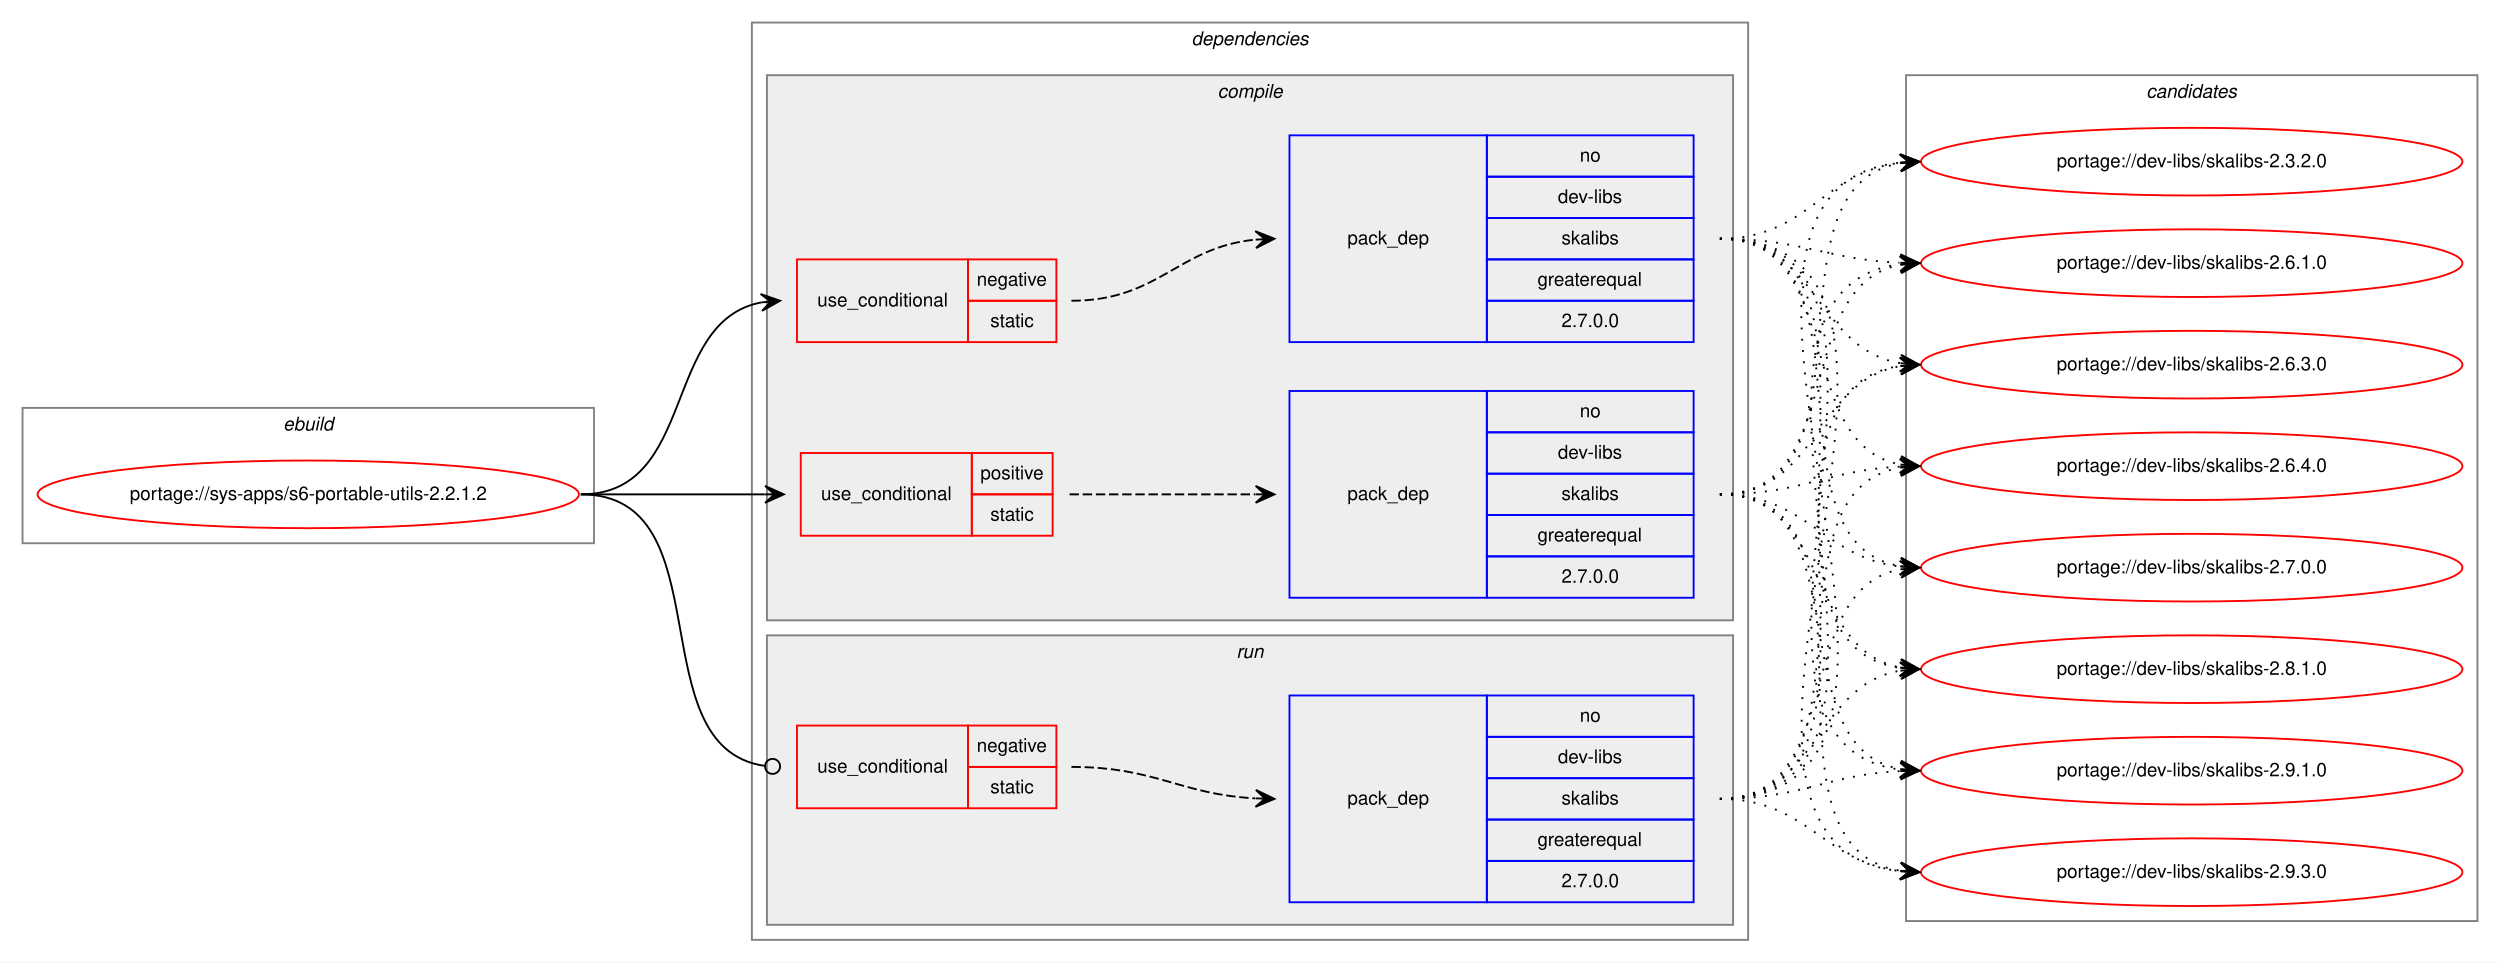
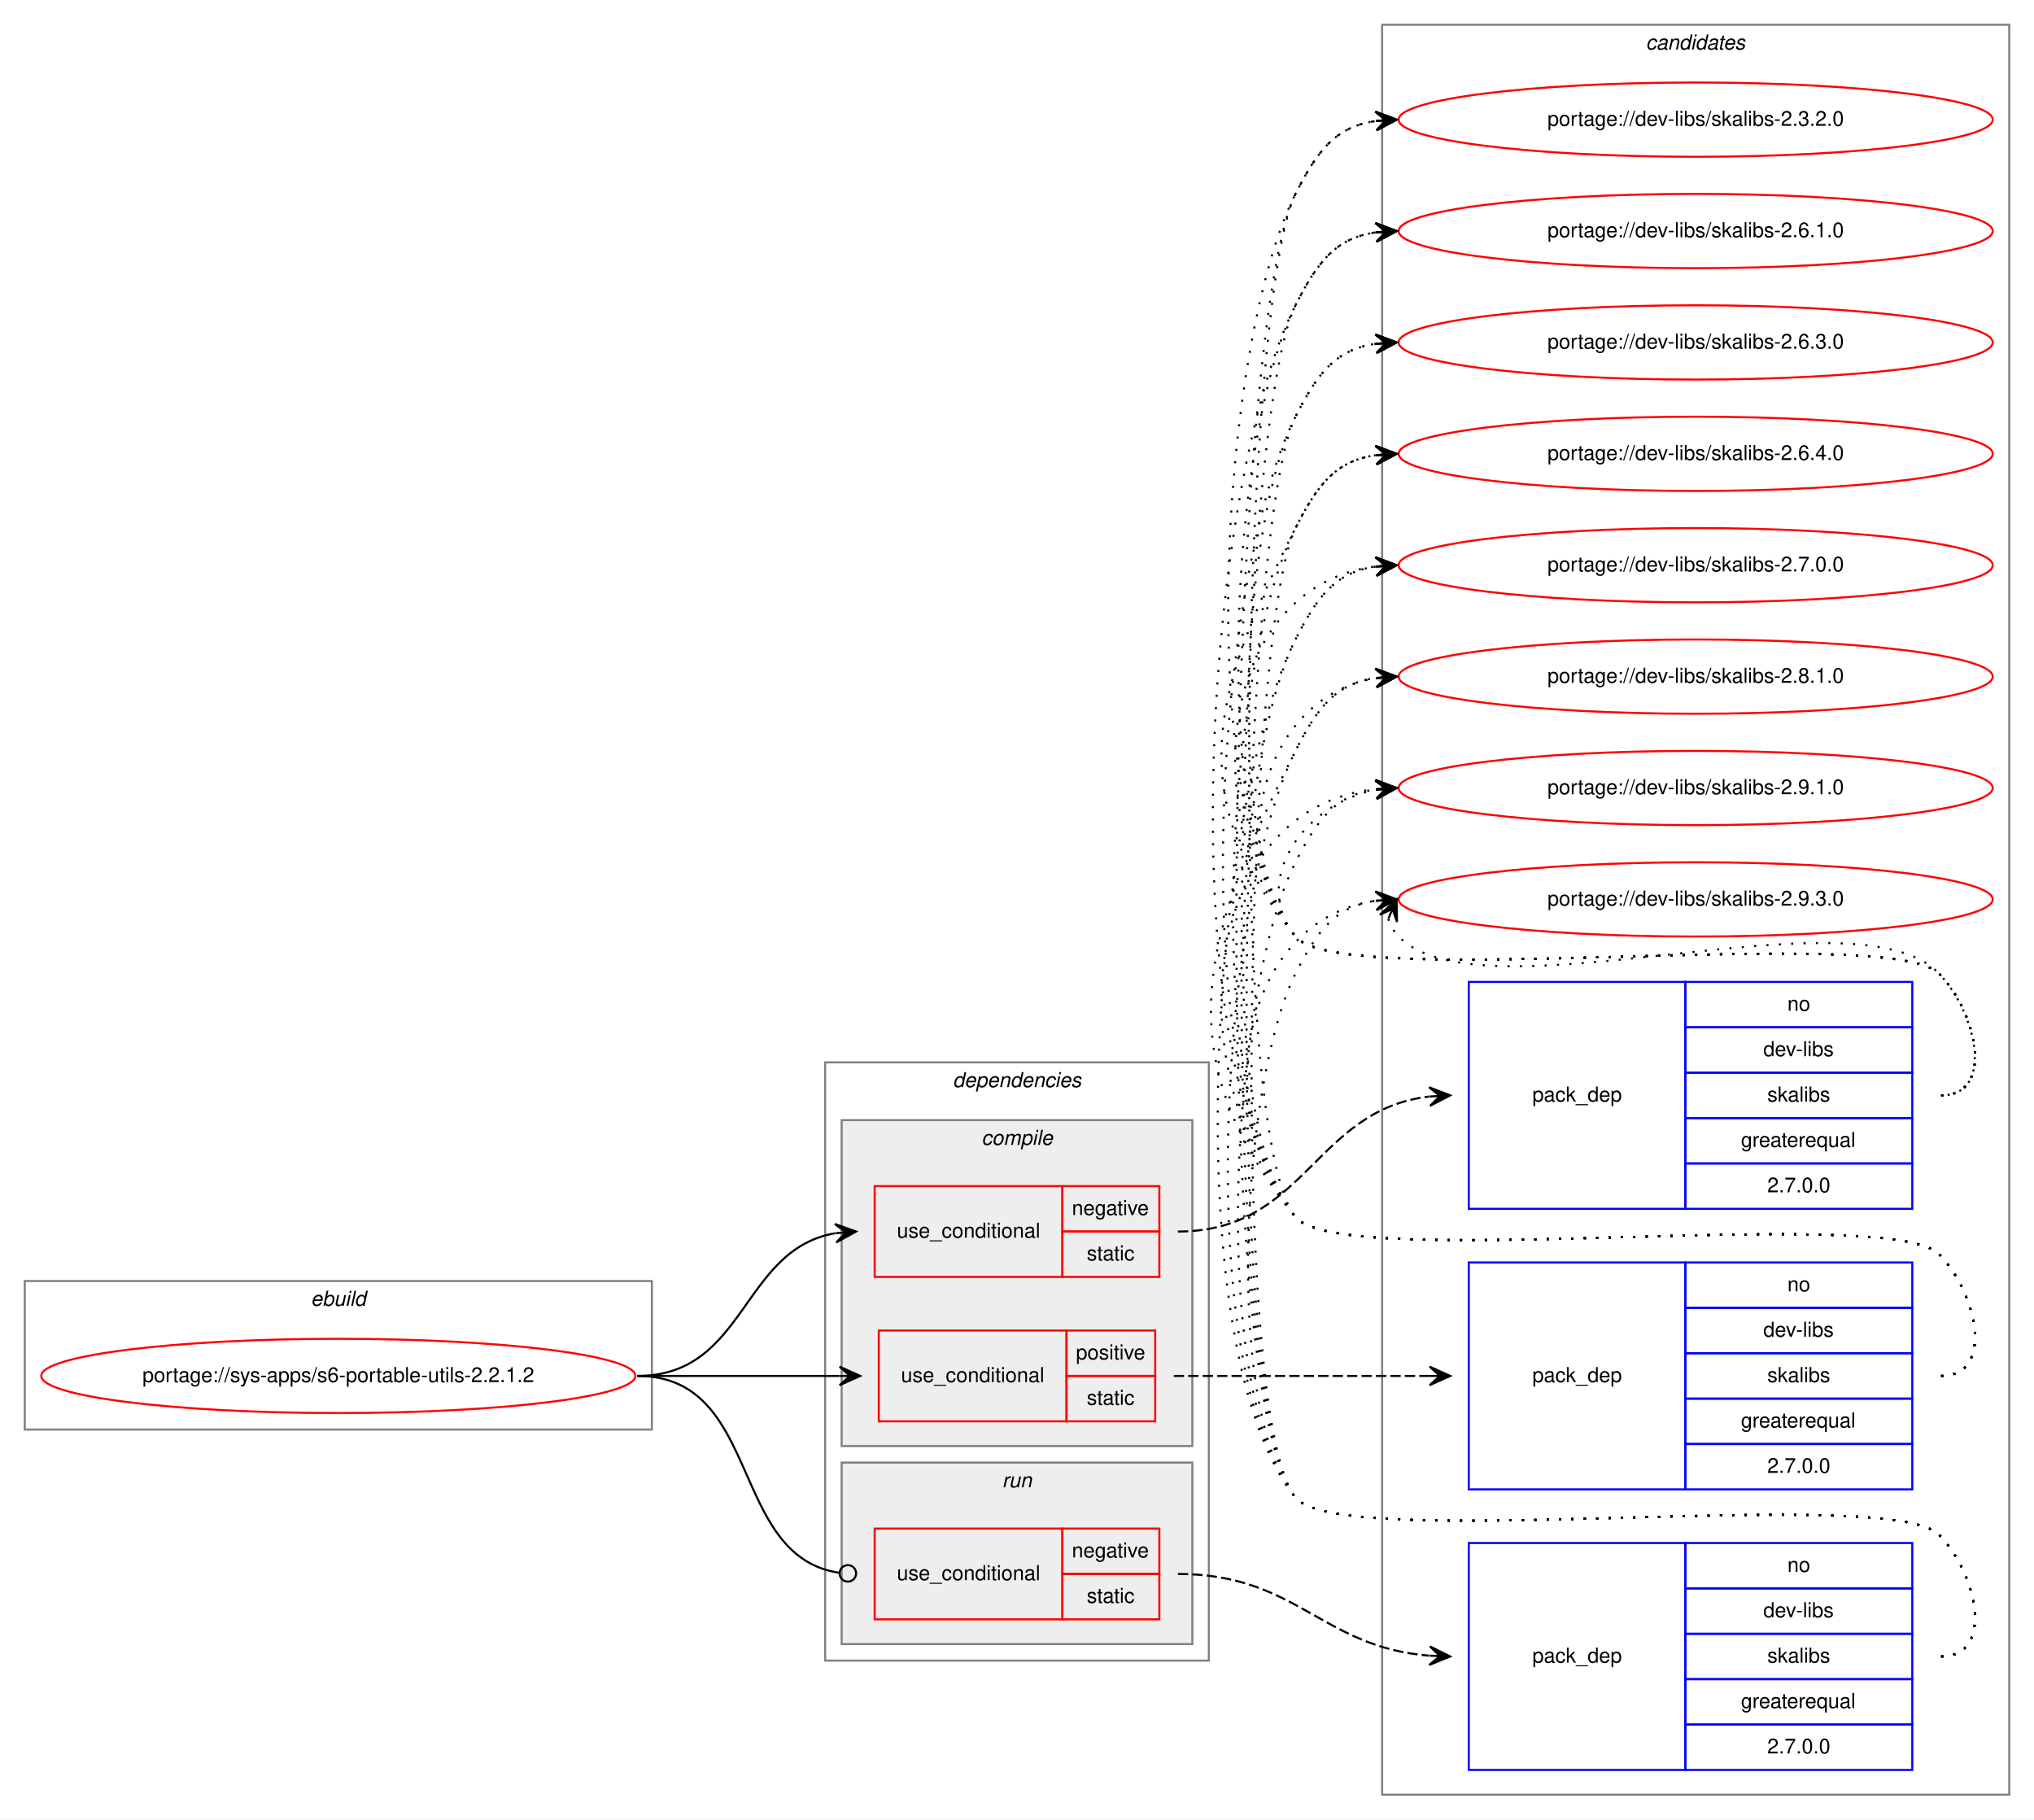
- <svg xmlns="http://www.w3.org/2000/svg" xmlns:xlink="http://www.w3.org/1999/xlink" width="1330pt" height="512pt" viewBox="0.00 0.00 1330.00 512.00">
-   <g id="graph0" class="graph" transform="scale(1 1) rotate(0) translate(4 508)">
-     <polygon fill="white" stroke="transparent" points="-4,4 -4,-508 1326,-508 1326,4 -4,4" />
+ <svg xmlns="http://www.w3.org/2000/svg" xmlns:xlink="http://www.w3.org/1999/xlink" width="986pt" height="882pt" viewBox="0.00 0.00 986.00 882.00">
+   <g id="graph0" class="graph" transform="scale(1 1) rotate(0) translate(4 878)">
+     <polygon fill="white" stroke="transparent" points="-4,4 -4,-878 982,-878 982,4 -4,4" />
+     <g id="clust12" class="cluster">
+       <polygon fill="none" stroke="gray" points="666,-8 666,-866 970,-866 970,-8 666,-8" />
+       <text text-anchor="start" x="793.82" y="-854" font-family="Helvetica,sans-Serif" font-style="italic" font-size="10.00">candidates</text>
+     </g>
    <g id="clust1" class="cluster">
-       <polygon fill="none" stroke="gray" points="8,-219 8,-291 312,-291 312,-219 8,-219" />
-       <text text-anchor="start" x="146.66" y="-279" font-family="Helvetica,sans-Serif" font-style="italic" font-size="10.00">ebuild</text>
+       <polygon fill="none" stroke="gray" points="8,-185 8,-257 312,-257 312,-185 8,-185" />
+       <text text-anchor="start" x="146.66" y="-245" font-family="Helvetica,sans-Serif" font-style="italic" font-size="10.00">ebuild</text>
    </g>
    <g id="clust2" class="cluster">
-       <polygon fill="none" stroke="gray" points="396,-8 396,-496 926,-496 926,-8 396,-8" />
-       <text text-anchor="start" x="629.88" y="-484" font-family="Helvetica,sans-Serif" font-style="italic" font-size="10.00">dependencies</text>
+       <polygon fill="none" stroke="gray" points="396,-73 396,-363 582,-363 582,-73 396,-73" />
+       <text text-anchor="start" x="457.88" y="-351" font-family="Helvetica,sans-Serif" font-style="italic" font-size="10.00">dependencies</text>
    </g>
    <g id="clust3" class="cluster">
-       <polygon fill="#eeeeee" stroke="gray" points="404,-178 404,-468 918,-468 918,-178 404,-178" />
-       <text text-anchor="start" x="643.78" y="-456" font-family="Helvetica,sans-Serif" font-style="italic" font-size="10.00">compile</text>
+       <polygon fill="#eeeeee" stroke="gray" points="404,-177 404,-335 574,-335 574,-177 404,-177" />
+       <text text-anchor="start" x="471.78" y="-323" font-family="Helvetica,sans-Serif" font-style="italic" font-size="10.00">compile</text>
    </g>
    <g id="clust9" class="cluster">
-       <polygon fill="#eeeeee" stroke="gray" points="404,-16 404,-170 918,-170 918,-16 404,-16" />
-       <text text-anchor="start" x="653.78" y="-158" font-family="Helvetica,sans-Serif" font-style="italic" font-size="10.00">run</text>
-     </g>
-     <g id="clust12" class="cluster">
-       <polygon fill="none" stroke="gray" points="1010,-18 1010,-468 1314,-468 1314,-18 1010,-18" />
-       <text text-anchor="start" x="1137.82" y="-456" font-family="Helvetica,sans-Serif" font-style="italic" font-size="10.00">candidates</text>
+       <polygon fill="#eeeeee" stroke="gray" points="404,-81 404,-169 574,-169 574,-81 404,-81" />
+       <text text-anchor="start" x="481.78" y="-157" font-family="Helvetica,sans-Serif" font-style="italic" font-size="10.00">run</text>
    </g>
    <g id="node1" class="node">
      <g id="a_node1">
        <a xlink:href="../sys-apps/s6-portable-utils-2.2.1.2.svg" xlink:title="portage://sys-apps/s6-portable-utils-2.2.1.2">
-           <ellipse fill="none" stroke="red" cx="160" cy="-245" rx="144" ry="18" />
-           <text text-anchor="middle" x="160" y="-242" font-family="Helvetica,sans-Serif" font-size="10.00">portage://sys-apps/s6-portable-utils-2.2.1.2</text>
+           <ellipse fill="none" stroke="red" cx="160" cy="-211" rx="144" ry="18" />
+           <text text-anchor="middle" x="160" y="-208" font-family="Helvetica,sans-Serif" font-size="10.00">portage://sys-apps/s6-portable-utils-2.2.1.2</text>
        </a>
      </g>
    </g>
    <g id="node2" class="node">
-       <polygon fill="none" stroke="red" points="420,-326 420,-370 511,-370 511,-326 420,-326" />
-       <text text-anchor="start" x="430.77" y="-345" font-family="Helvetica,sans-Serif" font-size="10.00">use_conditional</text>
-       <polygon fill="none" stroke="red" points="511,-348 511,-370 558,-370 558,-348 511,-348" />
-       <text text-anchor="start" x="515.6" y="-356" font-family="Helvetica,sans-Serif" font-size="10.00">negative</text>
-       <polygon fill="none" stroke="red" points="511,-326 511,-348 558,-348 558,-326 511,-326" />
-       <text text-anchor="start" x="522.83" y="-334" font-family="Helvetica,sans-Serif" font-size="10.00">static</text>
+       <polygon fill="none" stroke="red" points="420,-259 420,-303 511,-303 511,-259 420,-259" />
+       <text text-anchor="start" x="430.77" y="-278" font-family="Helvetica,sans-Serif" font-size="10.00">use_conditional</text>
+       <polygon fill="none" stroke="red" points="511,-281 511,-303 558,-303 558,-281 511,-281" />
+       <text text-anchor="start" x="515.6" y="-289" font-family="Helvetica,sans-Serif" font-size="10.00">negative</text>
+       <polygon fill="none" stroke="red" points="511,-259 511,-281 558,-281 558,-259 511,-259" />
+       <text text-anchor="start" x="522.83" y="-267" font-family="Helvetica,sans-Serif" font-size="10.00">static</text>
    </g>
    <g id="edge2" class="edge">
-       <path fill="none" stroke="black" d="M305,-245C367.1,-245 347.81,-337.04 401.01,-347.11" />
-       <polygon fill="black" stroke="black" points="411,-348 400.64,-351.59 406.02,-347.56 401.04,-347.11 401.04,-347.11 401.04,-347.11 406.02,-347.56 401.44,-342.63 411,-348 411,-348" />
+       <path fill="none" stroke="black" d="M305,-211C357.82,-211 355.17,-272.27 400.84,-280.17" />
+       <polygon fill="black" stroke="black" points="411,-281 400.67,-284.67 406.02,-280.59 401.03,-280.18 401.03,-280.18 401.03,-280.18 406.02,-280.59 401.4,-275.7 411,-281 411,-281" />
    </g>
    <g id="node4" class="node">
-       <polygon fill="none" stroke="red" points="422,-223 422,-267 513,-267 513,-223 422,-223" />
-       <text text-anchor="start" x="432.77" y="-242" font-family="Helvetica,sans-Serif" font-size="10.00">use_conditional</text>
-       <polygon fill="none" stroke="red" points="513,-245 513,-267 556,-267 556,-245 513,-245" />
-       <text text-anchor="start" x="517.55" y="-253" font-family="Helvetica,sans-Serif" font-size="10.00">positive</text>
-       <polygon fill="none" stroke="red" points="513,-223 513,-245 556,-245 556,-223 513,-223" />
-       <text text-anchor="start" x="522.83" y="-231" font-family="Helvetica,sans-Serif" font-size="10.00">static</text>
+       <polygon fill="none" stroke="red" points="422,-189 422,-233 513,-233 513,-189 422,-189" />
+       <text text-anchor="start" x="432.77" y="-208" font-family="Helvetica,sans-Serif" font-size="10.00">use_conditional</text>
+       <polygon fill="none" stroke="red" points="513,-211 513,-233 556,-233 556,-211 513,-211" />
+       <text text-anchor="start" x="517.55" y="-219" font-family="Helvetica,sans-Serif" font-size="10.00">positive</text>
+       <polygon fill="none" stroke="red" points="513,-189 513,-211 556,-211 556,-189 513,-189" />
+       <text text-anchor="start" x="522.83" y="-197" font-family="Helvetica,sans-Serif" font-size="10.00">static</text>
    </g>
    <g id="edge4" class="edge">
-       <path fill="none" stroke="black" d="M305,-245C349.44,-245 363.02,-245 402.88,-245" />
-       <polygon fill="black" stroke="black" points="413,-245 403,-249.5 408,-245 403,-245 403,-245 403,-245 408,-245 403,-240.5 413,-245 413,-245" />
+       <path fill="none" stroke="black" d="M305,-211C349.44,-211 363.02,-211 402.88,-211" />
+       <polygon fill="black" stroke="black" points="413,-211 403,-215.5 408,-211 403,-211 403,-211 403,-211 408,-211 403,-206.5 413,-211 413,-211" />
    </g>
    <g id="node6" class="node">
-       <polygon fill="none" stroke="red" points="420,-78 420,-122 511,-122 511,-78 420,-78" />
-       <text text-anchor="start" x="430.77" y="-97" font-family="Helvetica,sans-Serif" font-size="10.00">use_conditional</text>
-       <polygon fill="none" stroke="red" points="511,-100 511,-122 558,-122 558,-100 511,-100" />
-       <text text-anchor="start" x="515.6" y="-108" font-family="Helvetica,sans-Serif" font-size="10.00">negative</text>
-       <polygon fill="none" stroke="red" points="511,-78 511,-100 558,-100 558,-78 511,-78" />
-       <text text-anchor="start" x="522.83" y="-86" font-family="Helvetica,sans-Serif" font-size="10.00">static</text>
+       <polygon fill="none" stroke="red" points="420,-93 420,-137 511,-137 511,-93 420,-93" />
+       <text text-anchor="start" x="430.77" y="-112" font-family="Helvetica,sans-Serif" font-size="10.00">use_conditional</text>
+       <polygon fill="none" stroke="red" points="511,-115 511,-137 558,-137 558,-115 511,-115" />
+       <text text-anchor="start" x="515.6" y="-123" font-family="Helvetica,sans-Serif" font-size="10.00">negative</text>
+       <polygon fill="none" stroke="red" points="511,-93 511,-115 558,-115 558,-93 511,-93" />
+       <text text-anchor="start" x="522.83" y="-101" font-family="Helvetica,sans-Serif" font-size="10.00">static</text>
    </g>
    <g id="edge6" class="edge">
-       <path fill="none" stroke="black" d="M305,-245C381.87,-245 334.97,-110.56 402.65,-100.58" />
-       <ellipse fill="none" stroke="black" cx="407.01" cy="-100.28" rx="4" ry="4" />
+       <path fill="none" stroke="black" d="M305,-211C365.7,-211 349.17,-123.43 402.93,-115.56" />
+       <ellipse fill="none" stroke="black" cx="407.01" cy="-115.28" rx="4" ry="4" />
    </g>
    <g id="node3" class="node">
-       <polygon fill="none" stroke="blue" points="682,-326 682,-436 787,-436 787,-326 682,-326" />
-       <text text-anchor="start" x="712.82" y="-378" font-family="Helvetica,sans-Serif" font-size="10.00">pack_dep</text>
-       <polygon fill="none" stroke="blue" points="787,-414 787,-436 897,-436 897,-414 787,-414" />
-       <text text-anchor="start" x="836.44" y="-422" font-family="Helvetica,sans-Serif" font-size="10.00">no</text>
-       <polygon fill="none" stroke="blue" points="787,-392 787,-414 897,-414 897,-392 787,-392" />
-       <text text-anchor="start" x="824.78" y="-400" font-family="Helvetica,sans-Serif" font-size="10.00">dev-libs</text>
-       <polygon fill="none" stroke="blue" points="787,-370 787,-392 897,-392 897,-370 787,-370" />
-       <text text-anchor="start" x="826.72" y="-378" font-family="Helvetica,sans-Serif" font-size="10.00">skalibs</text>
-       <polygon fill="none" stroke="blue" points="787,-348 787,-370 897,-370 897,-348 787,-348" />
-       <text text-anchor="start" x="813.94" y="-356" font-family="Helvetica,sans-Serif" font-size="10.00">greaterequal</text>
-       <polygon fill="none" stroke="blue" points="787,-326 787,-348 897,-348 897,-326 787,-326" />
-       <text text-anchor="start" x="826.71" y="-334" font-family="Helvetica,sans-Serif" font-size="10.00">2.7.0.0</text>
+       <polygon fill="none" stroke="blue" points="708,-292 708,-402 813,-402 813,-292 708,-292" />
+       <text text-anchor="start" x="738.82" y="-344" font-family="Helvetica,sans-Serif" font-size="10.00">pack_dep</text>
+       <polygon fill="none" stroke="blue" points="813,-380 813,-402 923,-402 923,-380 813,-380" />
+       <text text-anchor="start" x="862.44" y="-388" font-family="Helvetica,sans-Serif" font-size="10.00">no</text>
+       <polygon fill="none" stroke="blue" points="813,-358 813,-380 923,-380 923,-358 813,-358" />
+       <text text-anchor="start" x="850.78" y="-366" font-family="Helvetica,sans-Serif" font-size="10.00">dev-libs</text>
+       <polygon fill="none" stroke="blue" points="813,-336 813,-358 923,-358 923,-336 813,-336" />
+       <text text-anchor="start" x="852.72" y="-344" font-family="Helvetica,sans-Serif" font-size="10.00">skalibs</text>
+       <polygon fill="none" stroke="blue" points="813,-314 813,-336 923,-336 923,-314 813,-314" />
+       <text text-anchor="start" x="839.94" y="-322" font-family="Helvetica,sans-Serif" font-size="10.00">greaterequal</text>
+       <polygon fill="none" stroke="blue" points="813,-292 813,-314 923,-314 923,-292 813,-292" />
+       <text text-anchor="start" x="852.71" y="-300" font-family="Helvetica,sans-Serif" font-size="10.00">2.7.0.0</text>
    </g>
    <g id="edge1" class="edge">
-       <path fill="none" stroke="black" stroke-dasharray="5,2" d="M566,-348C612.56,-348 622.49,-376.4 663.75,-380.51" />
-       <polygon fill="black" stroke="black" points="674,-381 663.8,-385.02 669.01,-380.76 664.01,-380.52 664.01,-380.52 664.01,-380.52 669.01,-380.76 664.23,-376.03 674,-381 674,-381" />
+       <path fill="none" stroke="black" stroke-dasharray="5,2" d="M567,-281C629,-281 633.13,-339.98 688.8,-346.43" />
+       <polygon fill="black" stroke="black" points="699,-347 688.76,-350.93 694.01,-346.72 689.02,-346.44 689.02,-346.44 689.02,-346.44 694.01,-346.72 689.27,-341.95 699,-347 699,-347" />
    </g>
    <g id="node8" class="node">
      <g id="a_node8">
        <a xlink:href="../dev-libs/skalibs-2.3.2.0.svg" xlink:title="portage://dev-libs/skalibs-2.3.2.0">
-           <ellipse fill="none" stroke="red" cx="1162" cy="-422" rx="144" ry="18" />
-           <text text-anchor="middle" x="1162" y="-419" font-family="Helvetica,sans-Serif" font-size="10.00">portage://dev-libs/skalibs-2.3.2.0</text>
+           <ellipse fill="none" stroke="red" cx="818" cy="-820" rx="144" ry="18" />
+           <text text-anchor="middle" x="818" y="-817" font-family="Helvetica,sans-Serif" font-size="10.00">portage://dev-libs/skalibs-2.3.2.0</text>
        </a>
      </g>
    </g>
    <g id="edge7" class="edge">
-       <path fill="none" stroke="black" stroke-dasharray="1,5" d="M911,-381C957.96,-381 965.56,-416.44 1006.99,-421.42" />
-       <polygon fill="black" stroke="black" points="1017,-422 1006.76,-425.91 1012.01,-421.71 1007.02,-421.42 1007.02,-421.42 1007.02,-421.42 1012.01,-421.71 1007.28,-416.93 1017,-422 1017,-422" />
+       <path fill="none" stroke="black" stroke-dasharray="1,5" d="M937,-347C963.23,-347 954.39,-387.3 936,-406 911.65,-430.75 645.83,-397 624,-424 573.71,-486.21 587.87,-712.62 624,-784 634.54,-804.81 643.26,-816.52 662.83,-819.33" />
+       <polygon fill="black" stroke="black" points="673,-820 662.73,-823.84 668.01,-819.67 663.02,-819.34 663.02,-819.34 663.02,-819.34 668.01,-819.67 663.32,-814.85 673,-820 673,-820" />
    </g>
    <g id="node9" class="node">
      <g id="a_node9">
        <a xlink:href="../dev-libs/skalibs-2.6.1.0.svg" xlink:title="portage://dev-libs/skalibs-2.6.1.0">
-           <ellipse fill="none" stroke="red" cx="1162" cy="-368" rx="144" ry="18" />
-           <text text-anchor="middle" x="1162" y="-365" font-family="Helvetica,sans-Serif" font-size="10.00">portage://dev-libs/skalibs-2.6.1.0</text>
+           <ellipse fill="none" stroke="red" cx="818" cy="-766" rx="144" ry="18" />
+           <text text-anchor="middle" x="818" y="-763" font-family="Helvetica,sans-Serif" font-size="10.00">portage://dev-libs/skalibs-2.6.1.0</text>
        </a>
      </g>
    </g>
    <g id="edge8" class="edge">
-       <path fill="none" stroke="black" stroke-dasharray="1,5" d="M911,-381C954.76,-381 967.58,-369.95 1006.51,-368.23" />
-       <polygon fill="black" stroke="black" points="1017,-368 1007.1,-372.71 1012,-368.11 1007,-368.22 1007,-368.22 1007,-368.22 1012,-368.11 1006.91,-363.72 1017,-368 1017,-368" />
+       <path fill="none" stroke="black" stroke-dasharray="1,5" d="M937,-347C963.23,-347 954.39,-387.3 936,-406 911.65,-430.75 645.83,-397 624,-424 581.25,-476.88 593.29,-669.33 624,-730 634.54,-750.81 643.26,-762.52 662.83,-765.33" />
+       <polygon fill="black" stroke="black" points="673,-766 662.73,-769.84 668.01,-765.67 663.02,-765.34 663.02,-765.34 663.02,-765.34 668.01,-765.67 663.32,-760.85 673,-766 673,-766" />
    </g>
    <g id="node10" class="node">
      <g id="a_node10">
        <a xlink:href="../dev-libs/skalibs-2.6.3.0.svg" xlink:title="portage://dev-libs/skalibs-2.6.3.0">
-           <ellipse fill="none" stroke="red" cx="1162" cy="-314" rx="144" ry="18" />
-           <text text-anchor="middle" x="1162" y="-311" font-family="Helvetica,sans-Serif" font-size="10.00">portage://dev-libs/skalibs-2.6.3.0</text>
+           <ellipse fill="none" stroke="red" cx="818" cy="-712" rx="144" ry="18" />
+           <text text-anchor="middle" x="818" y="-709" font-family="Helvetica,sans-Serif" font-size="10.00">portage://dev-libs/skalibs-2.6.3.0</text>
        </a>
      </g>
    </g>
    <g id="edge9" class="edge">
-       <path fill="none" stroke="black" stroke-dasharray="1,5" d="M911,-381C963.14,-381 961.72,-322.36 1006.95,-314.8" />
-       <polygon fill="black" stroke="black" points="1017,-314 1007.39,-319.28 1012.02,-314.4 1007.03,-314.79 1007.03,-314.79 1007.03,-314.79 1012.02,-314.4 1006.67,-310.31 1017,-314 1017,-314" />
+       <path fill="none" stroke="black" stroke-dasharray="1,5" d="M937,-347C963.23,-347 954.39,-387.3 936,-406 911.65,-430.75 645.83,-397 624,-424 588.79,-467.55 598.71,-626.04 624,-676 634.54,-696.81 643.26,-708.52 662.83,-711.33" />
+       <polygon fill="black" stroke="black" points="673,-712 662.73,-715.84 668.01,-711.67 663.02,-711.34 663.02,-711.34 663.02,-711.34 668.01,-711.67 663.32,-706.85 673,-712 673,-712" />
    </g>
    <g id="node11" class="node">
      <g id="a_node11">
        <a xlink:href="../dev-libs/skalibs-2.6.4.0.svg" xlink:title="portage://dev-libs/skalibs-2.6.4.0">
-           <ellipse fill="none" stroke="red" cx="1162" cy="-260" rx="144" ry="18" />
-           <text text-anchor="middle" x="1162" y="-257" font-family="Helvetica,sans-Serif" font-size="10.00">portage://dev-libs/skalibs-2.6.4.0</text>
+           <ellipse fill="none" stroke="red" cx="818" cy="-658" rx="144" ry="18" />
+           <text text-anchor="middle" x="818" y="-655" font-family="Helvetica,sans-Serif" font-size="10.00">portage://dev-libs/skalibs-2.6.4.0</text>
        </a>
      </g>
    </g>
    <g id="edge10" class="edge">
-       <path fill="none" stroke="black" stroke-dasharray="1,5" d="M911,-381C978.86,-381 948.98,-271.98 1006.92,-260.9" />
-       <polygon fill="black" stroke="black" points="1017,-260 1007.44,-265.38 1012.02,-260.45 1007.04,-260.89 1007.04,-260.89 1007.04,-260.89 1012.02,-260.45 1006.64,-256.41 1017,-260 1017,-260" />
+       <path fill="none" stroke="black" stroke-dasharray="1,5" d="M937,-347C963.23,-347 954.39,-387.3 936,-406 911.65,-430.75 645.83,-397 624,-424 568.68,-492.43 584.26,-543.49 624,-622 634.54,-642.81 643.26,-654.52 662.83,-657.33" />
+       <polygon fill="black" stroke="black" points="673,-658 662.73,-661.84 668.01,-657.67 663.02,-657.34 663.02,-657.34 663.02,-657.34 668.01,-657.67 663.32,-652.85 673,-658 673,-658" />
    </g>
    <g id="node12" class="node">
      <g id="a_node12">
        <a xlink:href="../dev-libs/skalibs-2.7.0.0.svg" xlink:title="portage://dev-libs/skalibs-2.7.0.0">
-           <ellipse fill="none" stroke="red" cx="1162" cy="-206" rx="144" ry="18" />
-           <text text-anchor="middle" x="1162" y="-203" font-family="Helvetica,sans-Serif" font-size="10.00">portage://dev-libs/skalibs-2.7.0.0</text>
+           <ellipse fill="none" stroke="red" cx="818" cy="-604" rx="144" ry="18" />
+           <text text-anchor="middle" x="818" y="-601" font-family="Helvetica,sans-Serif" font-size="10.00">portage://dev-libs/skalibs-2.7.0.0</text>
        </a>
      </g>
    </g>
    <g id="edge11" class="edge">
-       <path fill="none" stroke="black" stroke-dasharray="1,5" d="M911,-381C998.2,-381 932.01,-220.06 1006.63,-206.86" />
-       <polygon fill="black" stroke="black" points="1017,-206 1007.41,-211.31 1012.02,-206.41 1007.03,-206.83 1007.03,-206.83 1007.03,-206.83 1012.02,-206.41 1006.66,-202.34 1017,-206 1017,-206" />
+       <path fill="none" stroke="black" stroke-dasharray="1,5" d="M937,-347C963.23,-347 954.39,-387.3 936,-406 911.65,-430.75 645.83,-397 624,-424 574.12,-485.71 588.65,-594.17 662.67,-603.37" />
+       <polygon fill="black" stroke="black" points="673,-604 662.75,-607.89 668.01,-603.7 663.02,-603.39 663.02,-603.39 663.02,-603.39 668.01,-603.7 663.29,-598.9 673,-604 673,-604" />
    </g>
    <g id="node13" class="node">
      <g id="a_node13">
        <a xlink:href="../dev-libs/skalibs-2.8.1.0.svg" xlink:title="portage://dev-libs/skalibs-2.8.1.0">
-           <ellipse fill="none" stroke="red" cx="1162" cy="-152" rx="144" ry="18" />
-           <text text-anchor="middle" x="1162" y="-149" font-family="Helvetica,sans-Serif" font-size="10.00">portage://dev-libs/skalibs-2.8.1.0</text>
+           <ellipse fill="none" stroke="red" cx="818" cy="-550" rx="144" ry="18" />
+           <text text-anchor="middle" x="818" y="-547" font-family="Helvetica,sans-Serif" font-size="10.00">portage://dev-libs/skalibs-2.8.1.0</text>
        </a>
      </g>
    </g>
    <g id="edge12" class="edge">
-       <path fill="none" stroke="black" stroke-dasharray="1,5" d="M911,-381C1019.54,-381 912.23,-166.52 1006.86,-152.7" />
-       <polygon fill="black" stroke="black" points="1017,-152 1007.33,-157.18 1012.01,-152.34 1007.02,-152.69 1007.02,-152.69 1007.02,-152.69 1012.01,-152.34 1006.71,-148.2 1017,-152 1017,-152" />
+       <path fill="none" stroke="black" stroke-dasharray="1,5" d="M937,-347C963.23,-347 954.39,-387.3 936,-406 911.65,-430.75 645.83,-397 624,-424 588.44,-467.99 610.01,-540.82 662.79,-549.21" />
+       <polygon fill="black" stroke="black" points="673,-550 662.68,-553.71 668.02,-549.61 663.03,-549.22 663.03,-549.22 663.03,-549.22 668.02,-549.61 663.38,-544.74 673,-550 673,-550" />
    </g>
    <g id="node14" class="node">
      <g id="a_node14">
        <a xlink:href="../dev-libs/skalibs-2.9.1.0.svg" xlink:title="portage://dev-libs/skalibs-2.9.1.0">
-           <ellipse fill="none" stroke="red" cx="1162" cy="-98" rx="144" ry="18" />
-           <text text-anchor="middle" x="1162" y="-95" font-family="Helvetica,sans-Serif" font-size="10.00">portage://dev-libs/skalibs-2.9.1.0</text>
+           <ellipse fill="none" stroke="red" cx="818" cy="-496" rx="144" ry="18" />
+           <text text-anchor="middle" x="818" y="-493" font-family="Helvetica,sans-Serif" font-size="10.00">portage://dev-libs/skalibs-2.9.1.0</text>
        </a>
      </g>
    </g>
    <g id="edge13" class="edge">
-       <path fill="none" stroke="black" stroke-dasharray="1,5" d="M911,-381C1041.77,-381 891.06,-112.73 1006.98,-98.58" />
-       <polygon fill="black" stroke="black" points="1017,-98 1007.28,-103.07 1012.01,-98.29 1007.02,-98.58 1007.02,-98.58 1007.02,-98.58 1012.01,-98.29 1006.76,-94.09 1017,-98 1017,-98" />
+       <path fill="none" stroke="black" stroke-dasharray="1,5" d="M937,-347C963.23,-347 954.39,-387.3 936,-406 911.65,-430.75 645.83,-397 624,-424 601.85,-451.4 628.55,-488.57 662.71,-495.02" />
+       <polygon fill="black" stroke="black" points="673,-496 662.62,-499.54 668.02,-495.53 663.04,-495.06 663.04,-495.06 663.04,-495.06 668.02,-495.53 663.47,-490.58 673,-496 673,-496" />
    </g>
    <g id="node15" class="node">
      <g id="a_node15">
        <a xlink:href="../dev-libs/skalibs-2.9.3.0.svg" xlink:title="portage://dev-libs/skalibs-2.9.3.0">
-           <ellipse fill="none" stroke="red" cx="1162" cy="-44" rx="144" ry="18" />
-           <text text-anchor="middle" x="1162" y="-41" font-family="Helvetica,sans-Serif" font-size="10.00">portage://dev-libs/skalibs-2.9.3.0</text>
+           <ellipse fill="none" stroke="red" cx="818" cy="-442" rx="144" ry="18" />
+           <text text-anchor="middle" x="818" y="-439" font-family="Helvetica,sans-Serif" font-size="10.00">portage://dev-libs/skalibs-2.9.3.0</text>
        </a>
      </g>
    </g>
    <g id="edge14" class="edge">
-       <path fill="none" stroke="black" stroke-dasharray="1,5" d="M911,-381C1064.49,-381 869.15,-58.97 1006.96,-44.5" />
-       <polygon fill="black" stroke="black" points="1017,-44 1007.24,-48.99 1012.01,-44.25 1007.01,-44.5 1007.01,-44.5 1007.01,-44.5 1012.01,-44.25 1006.79,-40.01 1017,-44 1017,-44" />
+       <path fill="none" stroke="black" stroke-dasharray="1,5" d="M668.98,-432.58C669.95,-429.46 671.8,-426.23 674,-424 715,-382.46 895.81,-448.32 936,-406 954.06,-386.98 963.23,-347 937,-347" />
+       <polygon fill="black" stroke="black" points="673,-442 664.94,-434.57 671.04,-437.4 669.07,-432.8 669.07,-432.8 669.07,-432.8 671.04,-437.4 673.21,-431.04 673,-442 673,-442" />
    </g>
    <g id="node5" class="node">
-       <polygon fill="none" stroke="blue" points="682,-190 682,-300 787,-300 787,-190 682,-190" />
-       <text text-anchor="start" x="712.82" y="-242" font-family="Helvetica,sans-Serif" font-size="10.00">pack_dep</text>
-       <polygon fill="none" stroke="blue" points="787,-278 787,-300 897,-300 897,-278 787,-278" />
-       <text text-anchor="start" x="836.44" y="-286" font-family="Helvetica,sans-Serif" font-size="10.00">no</text>
-       <polygon fill="none" stroke="blue" points="787,-256 787,-278 897,-278 897,-256 787,-256" />
-       <text text-anchor="start" x="824.78" y="-264" font-family="Helvetica,sans-Serif" font-size="10.00">dev-libs</text>
-       <polygon fill="none" stroke="blue" points="787,-234 787,-256 897,-256 897,-234 787,-234" />
-       <text text-anchor="start" x="826.72" y="-242" font-family="Helvetica,sans-Serif" font-size="10.00">skalibs</text>
-       <polygon fill="none" stroke="blue" points="787,-212 787,-234 897,-234 897,-212 787,-212" />
-       <text text-anchor="start" x="813.94" y="-220" font-family="Helvetica,sans-Serif" font-size="10.00">greaterequal</text>
-       <polygon fill="none" stroke="blue" points="787,-190 787,-212 897,-212 897,-190 787,-190" />
-       <text text-anchor="start" x="826.71" y="-198" font-family="Helvetica,sans-Serif" font-size="10.00">2.7.0.0</text>
+       <polygon fill="none" stroke="blue" points="708,-156 708,-266 813,-266 813,-156 708,-156" />
+       <text text-anchor="start" x="738.82" y="-208" font-family="Helvetica,sans-Serif" font-size="10.00">pack_dep</text>
+       <polygon fill="none" stroke="blue" points="813,-244 813,-266 923,-266 923,-244 813,-244" />
+       <text text-anchor="start" x="862.44" y="-252" font-family="Helvetica,sans-Serif" font-size="10.00">no</text>
+       <polygon fill="none" stroke="blue" points="813,-222 813,-244 923,-244 923,-222 813,-222" />
+       <text text-anchor="start" x="850.78" y="-230" font-family="Helvetica,sans-Serif" font-size="10.00">dev-libs</text>
+       <polygon fill="none" stroke="blue" points="813,-200 813,-222 923,-222 923,-200 813,-200" />
+       <text text-anchor="start" x="852.72" y="-208" font-family="Helvetica,sans-Serif" font-size="10.00">skalibs</text>
+       <polygon fill="none" stroke="blue" points="813,-178 813,-200 923,-200 923,-178 813,-178" />
+       <text text-anchor="start" x="839.94" y="-186" font-family="Helvetica,sans-Serif" font-size="10.00">greaterequal</text>
+       <polygon fill="none" stroke="blue" points="813,-156 813,-178 923,-178 923,-156 813,-156" />
+       <text text-anchor="start" x="852.71" y="-164" font-family="Helvetica,sans-Serif" font-size="10.00">2.7.0.0</text>
    </g>
    <g id="edge3" class="edge">
-       <path fill="none" stroke="black" stroke-dasharray="5,2" d="M565,-245C609.85,-245 623.56,-245 663.78,-245" />
-       <polygon fill="black" stroke="black" points="674,-245 664,-249.5 669,-245 664,-245 664,-245 664,-245 669,-245 664,-240.5 674,-245 674,-245" />
+       <path fill="none" stroke="black" stroke-dasharray="5,2" d="M565,-211C621.07,-211 637.55,-211 688.97,-211" />
+       <polygon fill="black" stroke="black" points="699,-211 689,-215.5 694,-211 689,-211 689,-211 689,-211 694,-211 689,-206.5 699,-211 699,-211" />
    </g>
    <g id="edge15" class="edge">
-       <path fill="none" stroke="black" stroke-dasharray="1,5" d="M911,-245C999.11,-245 931.09,-408.44 1007.01,-421.21" />
-       <polygon fill="black" stroke="black" points="1017,-422 1006.68,-425.7 1012.02,-421.61 1007.03,-421.21 1007.03,-421.21 1007.03,-421.21 1012.02,-421.61 1007.39,-416.73 1017,-422 1017,-422" />
+       <path fill="none" stroke="black" stroke-dasharray="1,5" d="M937,-211C963.23,-211 954.39,-251.3 936,-270 911.65,-294.75 645.83,-261 624,-288 589.35,-330.86 599.11,-734.83 624,-784 634.54,-804.81 643.26,-816.52 662.83,-819.33" />
+       <polygon fill="black" stroke="black" points="673,-820 662.73,-823.84 668.01,-819.67 663.02,-819.34 663.02,-819.34 663.02,-819.34 668.01,-819.67 663.32,-814.85 673,-820 673,-820" />
    </g>
    <g id="edge16" class="edge">
-       <path fill="none" stroke="black" stroke-dasharray="1,5" d="M911,-245C979.5,-245 948.44,-355.82 1006.83,-367.08" />
-       <polygon fill="black" stroke="black" points="1017,-368 1006.64,-371.58 1012.02,-367.55 1007.04,-367.1 1007.04,-367.1 1007.04,-367.1 1012.02,-367.55 1007.45,-362.62 1017,-368 1017,-368" />
+       <path fill="none" stroke="black" stroke-dasharray="1,5" d="M937,-211C963.23,-211 954.39,-251.3 936,-270 911.65,-294.75 645.83,-261 624,-288 562.25,-364.38 579.64,-642.37 624,-730 634.54,-750.81 643.26,-762.52 662.83,-765.33" />
+       <polygon fill="black" stroke="black" points="673,-766 662.73,-769.84 668.01,-765.67 663.02,-765.34 663.02,-765.34 663.02,-765.34 668.01,-765.67 663.32,-760.85 673,-766 673,-766" />
    </g>
    <g id="edge17" class="edge">
-       <path fill="none" stroke="black" stroke-dasharray="1,5" d="M911,-245C963.59,-245 961.36,-305.39 1006.88,-313.18" />
-       <polygon fill="black" stroke="black" points="1017,-314 1006.67,-317.67 1012.02,-313.59 1007.03,-313.19 1007.03,-313.19 1007.03,-313.19 1012.02,-313.59 1007.4,-308.7 1017,-314 1017,-314" />
+       <path fill="none" stroke="black" stroke-dasharray="1,5" d="M937,-211C963.23,-211 954.39,-251.3 936,-270 911.65,-294.75 645.83,-261 624,-288 569.79,-355.05 585.06,-599.07 624,-676 634.54,-696.81 643.26,-708.52 662.83,-711.33" />
+       <polygon fill="black" stroke="black" points="673,-712 662.73,-715.84 668.01,-711.67 663.02,-711.34 663.02,-711.34 663.02,-711.34 668.01,-711.67 663.32,-706.85 673,-712 673,-712" />
    </g>
    <g id="edge18" class="edge">
-       <path fill="none" stroke="black" stroke-dasharray="1,5" d="M911,-245C955.05,-245 967.61,-257.86 1006.98,-259.76" />
-       <polygon fill="black" stroke="black" points="1017,-260 1006.9,-264.26 1012,-259.88 1007,-259.76 1007,-259.76 1007,-259.76 1012,-259.88 1007.11,-255.27 1017,-260 1017,-260" />
+       <path fill="none" stroke="black" stroke-dasharray="1,5" d="M937,-211C963.23,-211 954.39,-251.3 936,-270 911.65,-294.75 645.83,-261 624,-288 577.34,-345.72 590.48,-555.78 624,-622 634.54,-642.81 643.26,-654.52 662.83,-657.33" />
+       <polygon fill="black" stroke="black" points="673,-658 662.73,-661.84 668.01,-657.67 663.02,-657.34 663.02,-657.34 663.02,-657.34 668.01,-657.67 663.32,-652.85 673,-658 673,-658" />
    </g>
    <g id="edge19" class="edge">
-       <path fill="none" stroke="black" stroke-dasharray="1,5" d="M911,-245C957.57,-245 965.76,-211.43 1006.78,-206.58" />
-       <polygon fill="black" stroke="black" points="1017,-206 1007.27,-211.06 1012.01,-206.28 1007.02,-206.57 1007.02,-206.57 1007.02,-206.57 1012.01,-206.28 1006.76,-202.08 1017,-206 1017,-206" />
+       <path fill="none" stroke="black" stroke-dasharray="1,5" d="M937,-211C963.23,-211 954.39,-251.3 936,-270 911.65,-294.75 645.83,-261 624,-288 584.88,-336.39 595.9,-512.48 624,-568 634.54,-588.81 643.26,-600.52 662.83,-603.33" />
+       <polygon fill="black" stroke="black" points="673,-604 662.73,-607.84 668.01,-603.67 663.02,-603.34 663.02,-603.34 663.02,-603.34 668.01,-603.67 663.32,-598.85 673,-604 673,-604" />
    </g>
    <g id="edge20" class="edge">
-       <path fill="none" stroke="black" stroke-dasharray="1,5" d="M911,-245C970,-245 956.31,-162.58 1006.8,-152.92" />
-       <polygon fill="black" stroke="black" points="1017,-152 1007.44,-157.38 1012.02,-152.45 1007.04,-152.9 1007.04,-152.9 1007.04,-152.9 1012.02,-152.45 1006.64,-148.42 1017,-152 1017,-152" />
+       <path fill="none" stroke="black" stroke-dasharray="1,5" d="M937,-211C963.23,-211 954.39,-251.3 936,-270 911.65,-294.75 645.83,-261 624,-288 560.85,-366.11 578.64,-424.38 624,-514 634.54,-534.81 643.26,-546.52 662.83,-549.33" />
+       <polygon fill="black" stroke="black" points="673,-550 662.73,-553.84 668.01,-549.67 663.02,-549.34 663.02,-549.34 663.02,-549.34 668.01,-549.67 663.32,-544.85 673,-550 673,-550" />
    </g>
    <g id="edge21" class="edge">
-       <path fill="none" stroke="black" stroke-dasharray="1,5" d="M911,-245C987.93,-245 941.13,-110.91 1006.94,-98.86" />
-       <polygon fill="black" stroke="black" points="1017,-98 1007.42,-103.34 1012.02,-98.43 1007.04,-98.86 1007.04,-98.86 1007.04,-98.86 1012.02,-98.43 1006.65,-94.37 1017,-98 1017,-98" />
+       <path fill="none" stroke="black" stroke-dasharray="1,5" d="M937,-211C963.23,-211 954.39,-251.3 936,-270 911.65,-294.75 645.83,-261 624,-288 566.51,-359.12 577.11,-486.13 662.76,-495.46" />
+       <polygon fill="black" stroke="black" points="673,-496 662.78,-499.96 668.01,-495.73 663.01,-495.47 663.01,-495.47 663.01,-495.47 668.01,-495.73 663.25,-490.98 673,-496 673,-496" />
    </g>
    <g id="edge22" class="edge">
-       <path fill="none" stroke="black" stroke-dasharray="1,5" d="M911,-245C1008.35,-245 922.68,-58.26 1006.81,-44.77" />
-       <polygon fill="black" stroke="black" points="1017,-44 1007.37,-49.24 1012.01,-44.38 1007.03,-44.75 1007.03,-44.75 1007.03,-44.75 1012.01,-44.38 1006.69,-40.26 1017,-44 1017,-44" />
+       <path fill="none" stroke="black" stroke-dasharray="1,5" d="M937,-211C963.23,-211 954.39,-251.3 936,-270 911.65,-294.75 645.83,-261 624,-288 581.05,-341.13 599.15,-432.52 662.83,-441.31" />
+       <polygon fill="black" stroke="black" points="673,-442 662.72,-445.82 668.01,-441.66 663.02,-441.33 663.02,-441.33 663.02,-441.33 668.01,-441.66 663.33,-436.84 673,-442 673,-442" />
    </g>
    <g id="node7" class="node">
-       <polygon fill="none" stroke="blue" points="682,-28 682,-138 787,-138 787,-28 682,-28" />
-       <text text-anchor="start" x="712.82" y="-80" font-family="Helvetica,sans-Serif" font-size="10.00">pack_dep</text>
-       <polygon fill="none" stroke="blue" points="787,-116 787,-138 897,-138 897,-116 787,-116" />
-       <text text-anchor="start" x="836.44" y="-124" font-family="Helvetica,sans-Serif" font-size="10.00">no</text>
-       <polygon fill="none" stroke="blue" points="787,-94 787,-116 897,-116 897,-94 787,-94" />
-       <text text-anchor="start" x="824.78" y="-102" font-family="Helvetica,sans-Serif" font-size="10.00">dev-libs</text>
-       <polygon fill="none" stroke="blue" points="787,-72 787,-94 897,-94 897,-72 787,-72" />
-       <text text-anchor="start" x="826.72" y="-80" font-family="Helvetica,sans-Serif" font-size="10.00">skalibs</text>
-       <polygon fill="none" stroke="blue" points="787,-50 787,-72 897,-72 897,-50 787,-50" />
-       <text text-anchor="start" x="813.94" y="-58" font-family="Helvetica,sans-Serif" font-size="10.00">greaterequal</text>
-       <polygon fill="none" stroke="blue" points="787,-28 787,-50 897,-50 897,-28 787,-28" />
-       <text text-anchor="start" x="826.71" y="-36" font-family="Helvetica,sans-Serif" font-size="10.00">2.7.0.0</text>
+       <polygon fill="none" stroke="blue" points="708,-20 708,-130 813,-130 813,-20 708,-20" />
+       <text text-anchor="start" x="738.82" y="-72" font-family="Helvetica,sans-Serif" font-size="10.00">pack_dep</text>
+       <polygon fill="none" stroke="blue" points="813,-108 813,-130 923,-130 923,-108 813,-108" />
+       <text text-anchor="start" x="862.44" y="-116" font-family="Helvetica,sans-Serif" font-size="10.00">no</text>
+       <polygon fill="none" stroke="blue" points="813,-86 813,-108 923,-108 923,-86 813,-86" />
+       <text text-anchor="start" x="850.78" y="-94" font-family="Helvetica,sans-Serif" font-size="10.00">dev-libs</text>
+       <polygon fill="none" stroke="blue" points="813,-64 813,-86 923,-86 923,-64 813,-64" />
+       <text text-anchor="start" x="852.72" y="-72" font-family="Helvetica,sans-Serif" font-size="10.00">skalibs</text>
+       <polygon fill="none" stroke="blue" points="813,-42 813,-64 923,-64 923,-42 813,-42" />
+       <text text-anchor="start" x="839.94" y="-50" font-family="Helvetica,sans-Serif" font-size="10.00">greaterequal</text>
+       <polygon fill="none" stroke="blue" points="813,-20 813,-42 923,-42 923,-20 813,-20" />
+       <text text-anchor="start" x="852.71" y="-28" font-family="Helvetica,sans-Serif" font-size="10.00">2.7.0.0</text>
    </g>
    <g id="edge5" class="edge">
-       <path fill="none" stroke="black" stroke-dasharray="5,2" d="M566,-100C610.98,-100 623.6,-85.43 663.77,-83.27" />
-       <polygon fill="black" stroke="black" points="674,-83 664.12,-87.76 669,-83.13 664,-83.26 664,-83.26 664,-83.26 669,-83.13 663.89,-78.76 674,-83 674,-83" />
+       <path fill="none" stroke="black" stroke-dasharray="5,2" d="M567,-115C624.71,-115 636.42,-79.55 688.74,-75.4" />
+       <polygon fill="black" stroke="black" points="699,-75 689.18,-79.88 694,-75.19 689.01,-75.39 689.01,-75.39 689.01,-75.39 694,-75.19 688.83,-70.89 699,-75 699,-75" />
    </g>
    <g id="edge23" class="edge">
-       <path fill="none" stroke="black" stroke-dasharray="1,5" d="M911,-83C1065.31,-83 868.38,-406.94 1006.91,-421.49" />
-       <polygon fill="black" stroke="black" points="1017,-422 1006.79,-425.99 1012.01,-421.75 1007.01,-421.5 1007.01,-421.5 1007.01,-421.5 1012.01,-421.75 1007.24,-417.01 1017,-422 1017,-422" />
+       <path fill="none" stroke="black" stroke-dasharray="1,5" d="M937,-75C963.23,-75 954.39,-115.3 936,-134 911.65,-158.75 645.83,-125 624,-152 579.85,-206.61 592.29,-721.35 624,-784 634.54,-804.81 643.26,-816.52 662.83,-819.33" />
+       <polygon fill="black" stroke="black" points="673,-820 662.73,-823.84 668.01,-819.67 663.02,-819.34 663.02,-819.34 663.02,-819.34 668.01,-819.67 663.32,-814.85 673,-820 673,-820" />
    </g>
    <g id="edge24" class="edge">
-       <path fill="none" stroke="black" stroke-dasharray="1,5" d="M911,-83C1042.58,-83 890.31,-353.17 1006.92,-367.42" />
-       <polygon fill="black" stroke="black" points="1017,-368 1006.76,-371.91 1012.01,-367.71 1007.02,-367.42 1007.02,-367.42 1007.02,-367.42 1012.01,-367.71 1007.28,-362.93 1017,-368 1017,-368" />
+       <path fill="none" stroke="black" stroke-dasharray="1,5" d="M937,-75C963.23,-75 954.39,-115.3 936,-134 911.65,-158.75 645.83,-125 624,-152 583.62,-201.94 595,-672.7 624,-730 634.54,-750.81 643.26,-762.52 662.83,-765.33" />
+       <polygon fill="black" stroke="black" points="673,-766 662.73,-769.84 668.01,-765.67 663.02,-765.34 663.02,-765.34 663.02,-765.34 668.01,-765.67 663.32,-760.85 673,-766 673,-766" />
    </g>
    <g id="edge25" class="edge">
-       <path fill="none" stroke="black" stroke-dasharray="1,5" d="M911,-83C1020.32,-83 911.53,-299.35 1006.79,-313.3" />
-       <polygon fill="black" stroke="black" points="1017,-314 1006.71,-317.8 1012.01,-313.66 1007.02,-313.31 1007.02,-313.31 1007.02,-313.31 1012.01,-313.66 1007.33,-308.82 1017,-314 1017,-314" />
+       <path fill="none" stroke="black" stroke-dasharray="1,5" d="M937,-75C963.23,-75 954.39,-115.3 936,-134 911.65,-158.75 645.83,-125 624,-152 587.4,-197.28 597.71,-624.05 624,-676 634.54,-696.81 643.26,-708.52 662.83,-711.33" />
+       <polygon fill="black" stroke="black" points="673,-712 662.73,-715.84 668.01,-711.67 663.02,-711.34 663.02,-711.34 663.02,-711.34 668.01,-711.67 663.32,-706.85 673,-712 673,-712" />
    </g>
    <g id="edge26" class="edge">
-       <path fill="none" stroke="black" stroke-dasharray="1,5" d="M911,-83C999.11,-83 931.09,-246.44 1007.01,-259.21" />
-       <polygon fill="black" stroke="black" points="1017,-260 1006.68,-263.7 1012.02,-259.61 1007.03,-259.21 1007.03,-259.21 1007.03,-259.21 1012.02,-259.61 1007.39,-254.73 1017,-260 1017,-260" />
+       <path fill="none" stroke="black" stroke-dasharray="1,5" d="M937,-75C963.23,-75 954.39,-115.3 936,-134 911.65,-158.75 645.83,-125 624,-152 591.17,-192.61 600.42,-575.41 624,-622 634.54,-642.81 643.26,-654.52 662.83,-657.33" />
+       <polygon fill="black" stroke="black" points="673,-658 662.73,-661.84 668.01,-657.67 663.02,-657.34 663.02,-657.34 663.02,-657.34 668.01,-657.67 663.32,-652.85 673,-658 673,-658" />
    </g>
    <g id="edge27" class="edge">
-       <path fill="none" stroke="black" stroke-dasharray="1,5" d="M911,-83C979.5,-83 948.44,-193.82 1006.83,-205.08" />
-       <polygon fill="black" stroke="black" points="1017,-206 1006.64,-209.58 1012.02,-205.55 1007.04,-205.1 1007.04,-205.1 1007.04,-205.1 1012.02,-205.55 1007.45,-200.62 1017,-206 1017,-206" />
+       <path fill="none" stroke="black" stroke-dasharray="1,5" d="M937,-75C963.23,-75 954.39,-115.3 936,-134 911.65,-158.75 645.83,-125 624,-152 565.88,-223.89 582.25,-485.52 624,-568 634.54,-588.81 643.26,-600.52 662.83,-603.33" />
+       <polygon fill="black" stroke="black" points="673,-604 662.73,-607.84 668.01,-603.67 663.02,-603.34 663.02,-603.34 663.02,-603.34 668.01,-603.67 663.32,-598.85 673,-604 673,-604" />
    </g>
    <g id="edge28" class="edge">
-       <path fill="none" stroke="black" stroke-dasharray="1,5" d="M911,-83C963.59,-83 961.36,-143.39 1006.88,-151.18" />
-       <polygon fill="black" stroke="black" points="1017,-152 1006.67,-155.67 1012.02,-151.59 1007.03,-151.19 1007.03,-151.19 1007.03,-151.19 1012.02,-151.59 1007.4,-146.7 1017,-152 1017,-152" />
+       <path fill="none" stroke="black" stroke-dasharray="1,5" d="M937,-75C963.23,-75 954.39,-115.3 936,-134 911.65,-158.75 645.83,-125 624,-152 573.43,-214.56 587.67,-442.23 624,-514 634.54,-534.81 643.26,-546.52 662.83,-549.33" />
+       <polygon fill="black" stroke="black" points="673,-550 662.73,-553.84 668.01,-549.67 663.02,-549.34 663.02,-549.34 663.02,-549.34 668.01,-549.67 663.32,-544.85 673,-550 673,-550" />
    </g>
    <g id="edge29" class="edge">
-       <path fill="none" stroke="black" stroke-dasharray="1,5" d="M911,-83C955.05,-83 967.61,-95.86 1006.98,-97.76" />
-       <polygon fill="black" stroke="black" points="1017,-98 1006.9,-102.26 1012,-97.88 1007,-97.76 1007,-97.76 1007,-97.76 1012,-97.88 1007.11,-93.27 1017,-98 1017,-98" />
+       <path fill="none" stroke="black" stroke-dasharray="1,5" d="M937,-75C963.23,-75 954.39,-115.3 936,-134 911.65,-158.75 645.83,-125 624,-152 580.97,-205.23 593.09,-398.93 624,-460 634.54,-480.81 643.26,-492.52 662.83,-495.33" />
+       <polygon fill="black" stroke="black" points="673,-496 662.73,-499.84 668.01,-495.67 663.02,-495.34 663.02,-495.34 663.02,-495.34 668.01,-495.67 663.32,-490.85 673,-496 673,-496" />
    </g>
    <g id="edge30" class="edge">
-       <path fill="none" stroke="black" stroke-dasharray="1,5" d="M911,-83C957.57,-83 965.76,-49.43 1006.78,-44.58" />
-       <polygon fill="black" stroke="black" points="1017,-44 1007.27,-49.06 1012.01,-44.28 1007.02,-44.57 1007.02,-44.57 1007.02,-44.57 1012.01,-44.28 1006.76,-40.08 1017,-44 1017,-44" />
+       <path fill="none" stroke="black" stroke-dasharray="1,5" d="M937,-75C963.23,-75 954.39,-115.3 936,-134 911.65,-158.75 645.83,-125 624,-152 588.51,-195.89 598.51,-355.64 624,-406 634.54,-426.81 643.26,-438.52 662.83,-441.33" />
+       <polygon fill="black" stroke="black" points="673,-442 662.73,-445.84 668.01,-441.67 663.02,-441.34 663.02,-441.34 663.02,-441.34 668.01,-441.67 663.32,-436.85 673,-442 673,-442" />
    </g>
  </g>
</svg>
